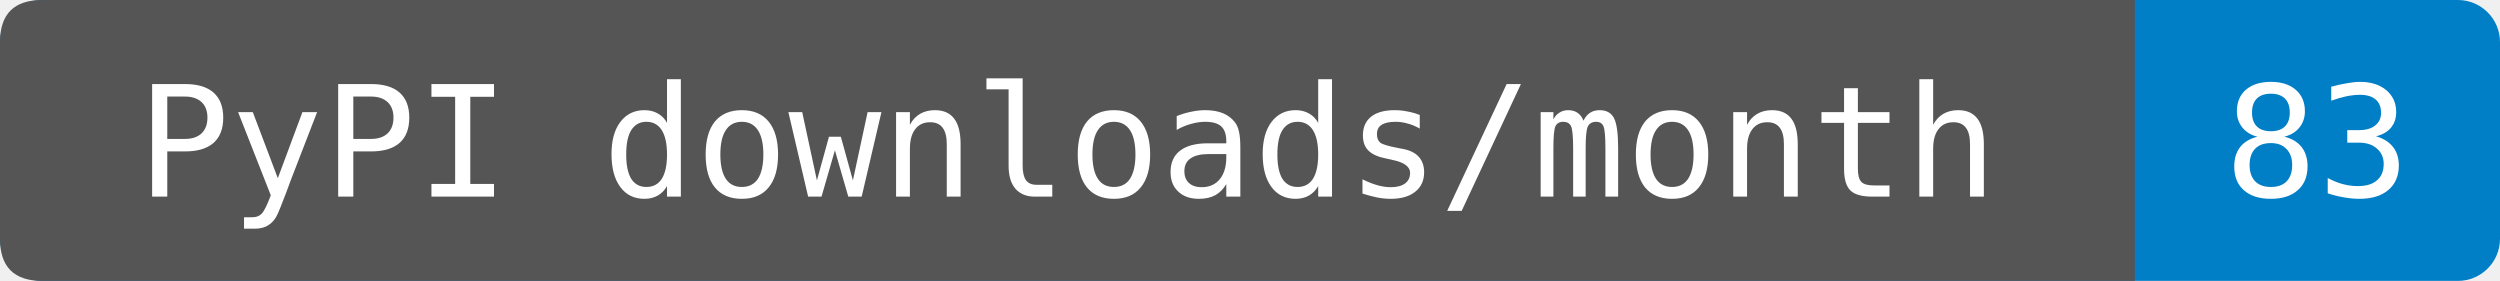
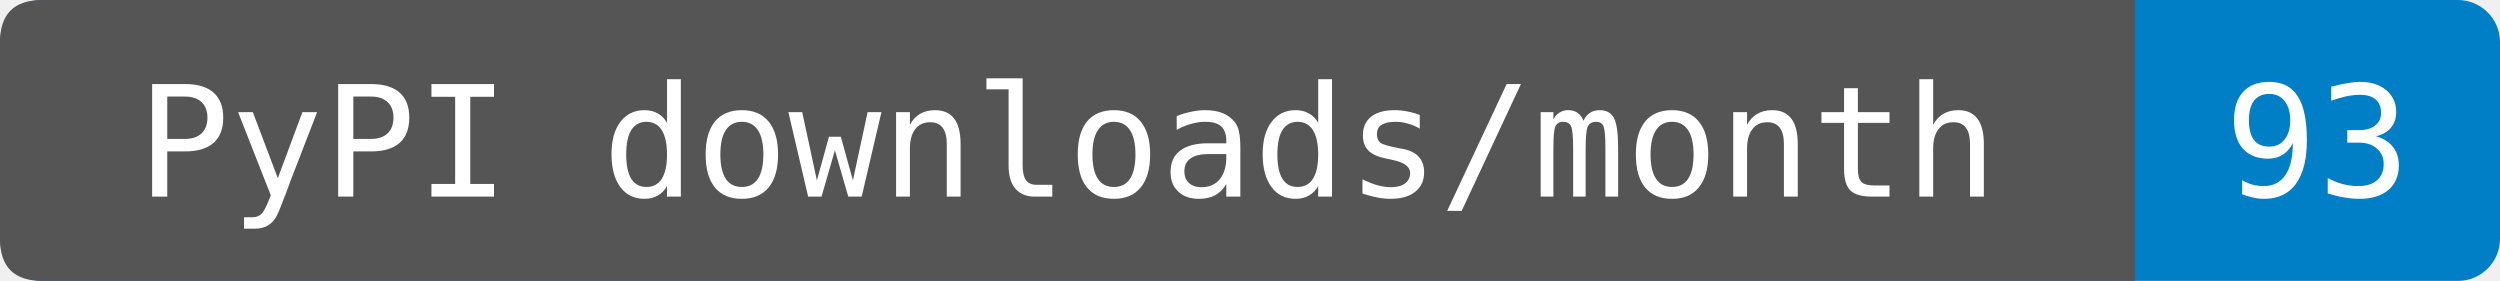
- <svg xmlns="http://www.w3.org/2000/svg" width="178" height="20" role="img" aria-label="PyPI downloads/month: 83. Source-reported last-month total fetched 2026-09-26T12:16:02.712843+00:00. Exact period dates are not provided. Known mirrors excluded; repeats and automation included.">
+ <svg xmlns="http://www.w3.org/2000/svg" width="178" height="20" role="img" aria-label="PyPI downloads/month: 93. Sum of PyPIStats daily records fetched 2026-09-27T13:06:24.937325+00:00, 2026-08-28 through 2026-09-26. Cutoff inferred from the source's normal previous-UTC-day update schedule; upstream reporting delays are not detectable from sparse rows. Zero-download dates are omitted by this endpoint. Known mirrors excluded; repeats and automation included.">
  <rect width="178" height="20" rx="3" fill="#007ec6" />
  <path d="M3 0H152V20H3Q0 20 0 17V3Q0 0 3 0" fill="#555" />
  <g fill="#fff" text-anchor="middle" font-family="DejaVu Sans Mono,monospace" font-size="11">
    <text x="76" y="14">PyPI downloads/month</text>
-     <text x="165" y="14">83</text>
+     <text x="165" y="14">93</text>
  </g>
</svg>
